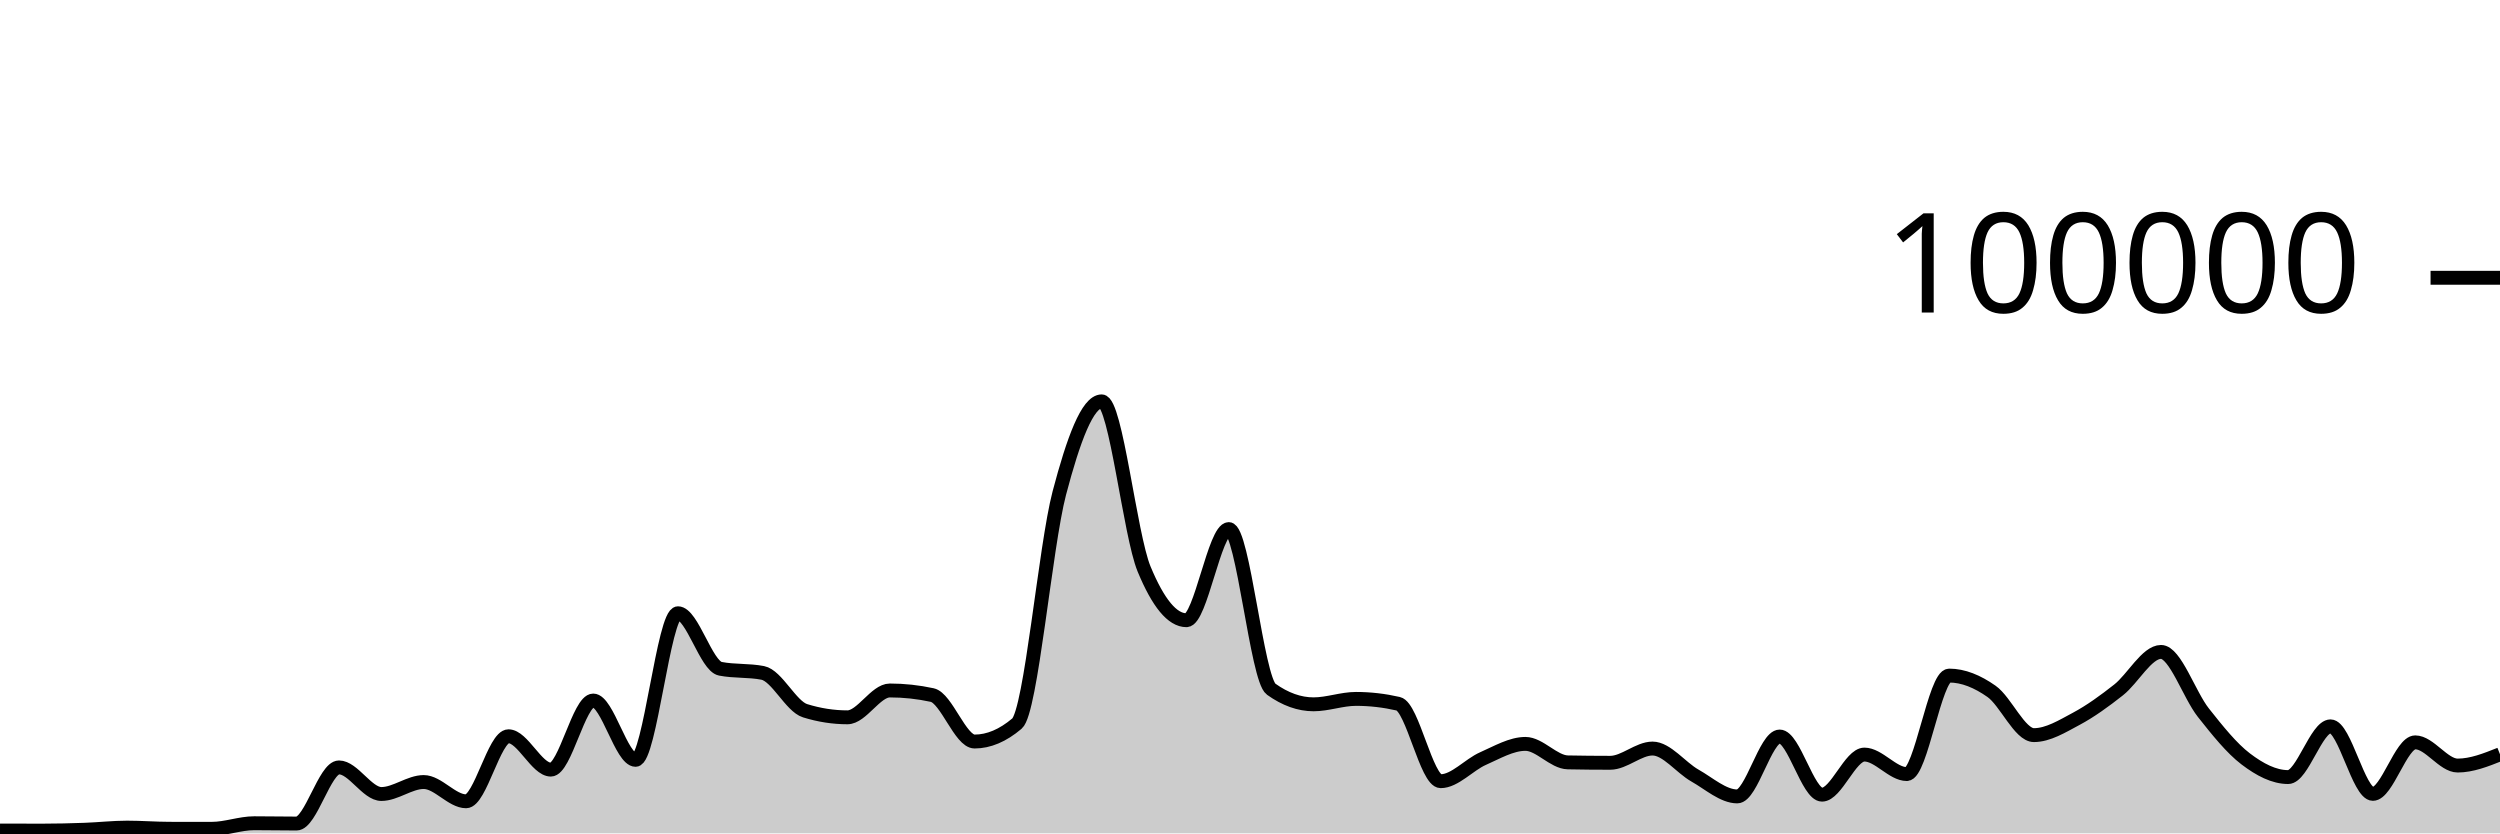
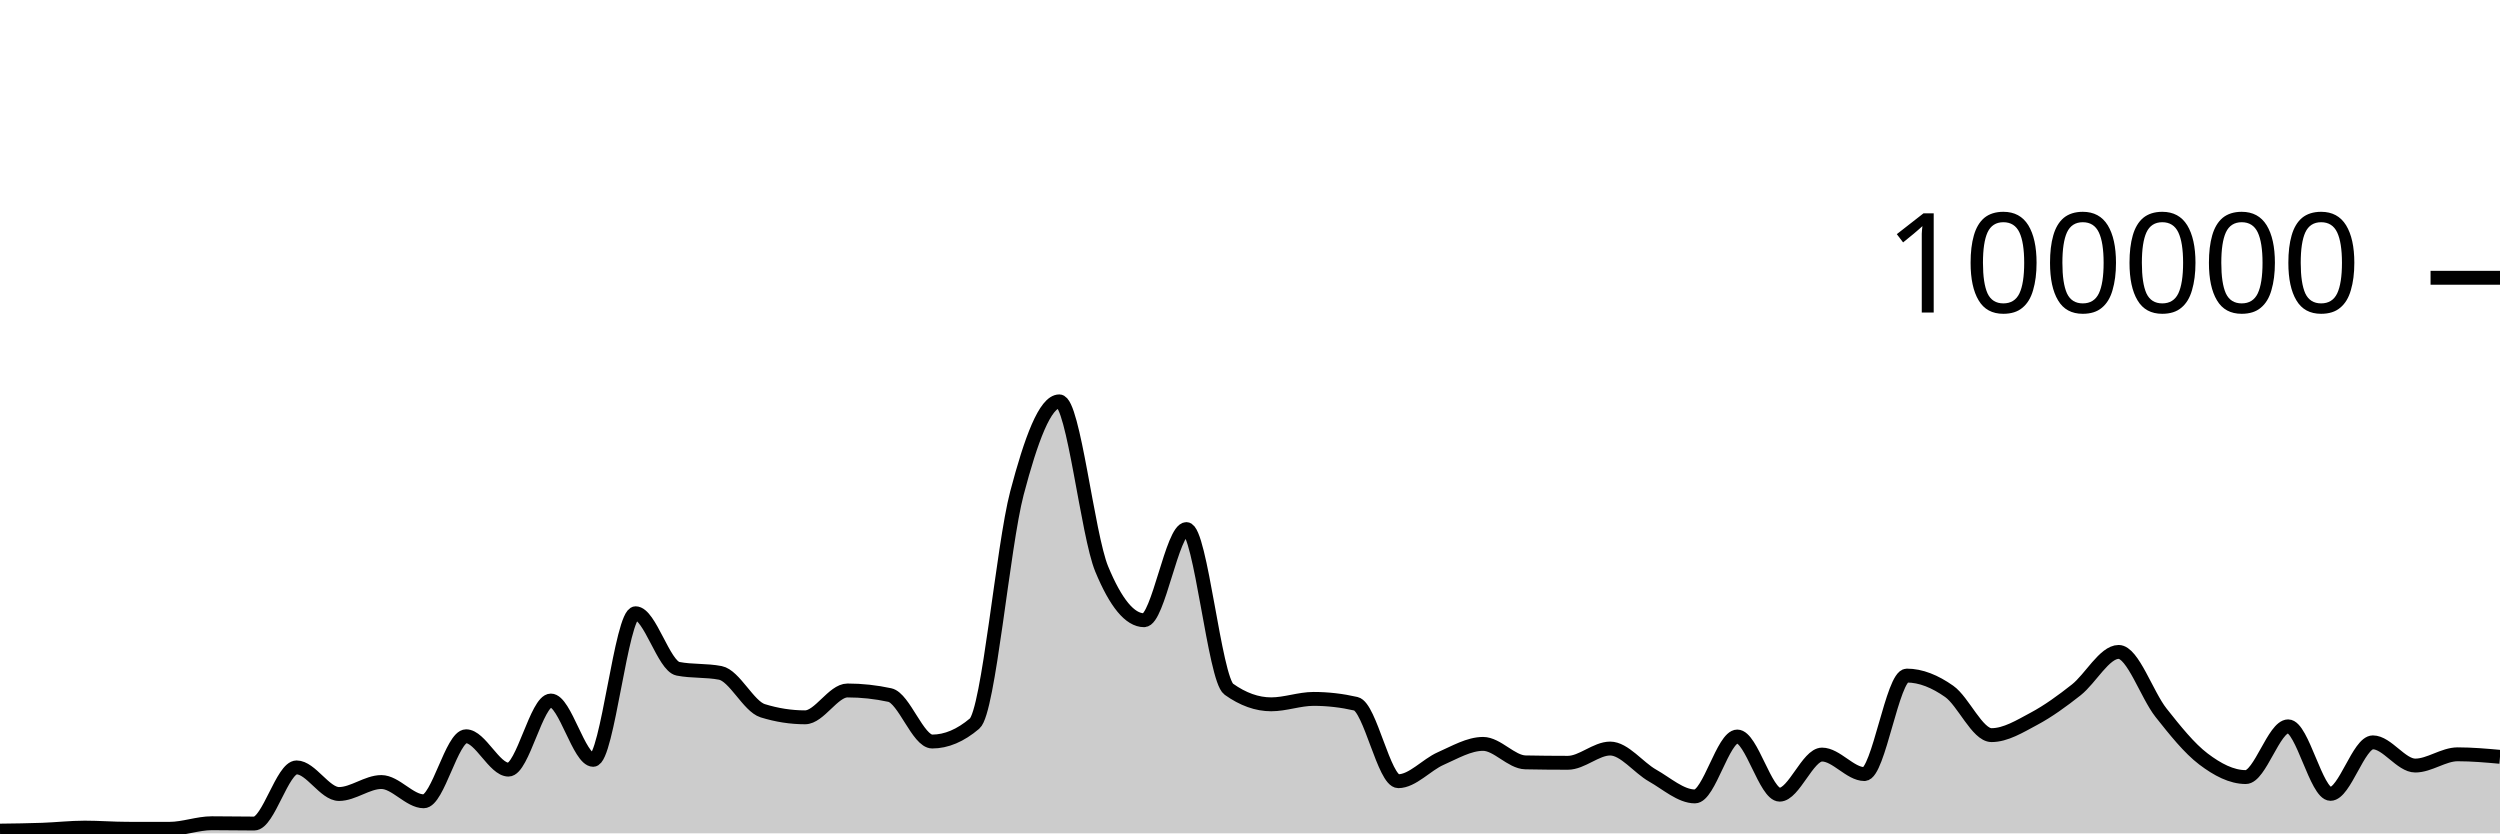
<svg xmlns="http://www.w3.org/2000/svg" viewBox="0 0 180 60">
  <g transform="translate(0,20)">
-     <path class="area" fill="rgba(0, 0, 0, 0.2)" d="M0,39.798C1.017,39.801,2.034,39.804,3.051,39.804C4.068,39.804,5.085,39.778,6.102,39.742C7.119,39.706,8.136,39.588,9.153,39.588C10.169,39.588,11.186,39.67,12.203,39.672C13.22,39.674,14.237,39.674,15.254,39.674C16.271,39.674,17.288,39.273,18.305,39.273C19.322,39.273,20.339,39.295,21.356,39.295C22.373,39.295,23.39,35.253,24.407,35.253C25.424,35.253,26.441,37.168,27.458,37.168C28.475,37.168,29.492,36.306,30.508,36.306C31.525,36.306,32.542,37.693,33.559,37.693C34.576,37.693,35.593,33.011,36.61,33.011C37.627,33.011,38.644,35.413,39.661,35.413C40.678,35.413,41.695,30.438,42.712,30.438C43.729,30.438,44.746,34.709,45.763,34.709C46.78,34.709,47.797,24.154,48.814,24.154C49.831,24.154,50.847,27.953,51.864,28.151C52.881,28.349,53.898,28.25,54.915,28.448C55.932,28.646,56.949,30.857,57.966,31.173C58.983,31.489,60,31.647,61.017,31.647C62.034,31.647,63.051,29.714,64.068,29.714C65.085,29.714,66.102,29.824,67.119,30.044C68.136,30.265,69.153,33.39,70.169,33.39C71.186,33.39,72.203,32.96,73.22,32.098C74.237,31.236,75.254,19.368,76.271,15.502C77.288,11.635,78.305,8.898,79.322,8.898C80.339,8.898,81.356,18.508,82.373,20.967C83.39,23.426,84.407,24.656,85.424,24.656C86.441,24.656,87.458,18.093,88.475,18.093C89.492,18.093,90.508,28.897,91.525,29.622C92.542,30.348,93.559,30.711,94.576,30.711C95.593,30.711,96.61,30.321,97.627,30.321C98.644,30.321,99.661,30.437,100.678,30.671C101.695,30.904,102.712,36.246,103.729,36.246C104.746,36.246,105.763,35.063,106.78,34.616C107.797,34.168,108.814,33.56,109.831,33.56C110.847,33.56,111.864,34.871,112.881,34.891C113.898,34.911,114.915,34.921,115.932,34.921C116.949,34.921,117.966,33.895,118.983,33.895C120,33.895,121.017,35.264,122.034,35.839C123.051,36.413,124.068,37.342,125.085,37.342C126.102,37.342,127.119,33.029,128.136,33.029C129.153,33.029,130.169,37.216,131.186,37.216C132.203,37.216,133.22,34.329,134.237,34.329C135.254,34.329,136.271,35.733,137.288,35.733C138.305,35.733,139.322,28.642,140.339,28.642C141.356,28.642,142.373,29.063,143.39,29.778C144.407,30.492,145.424,32.929,146.441,32.929C147.458,32.929,148.475,32.297,149.492,31.754C150.508,31.211,151.525,30.474,152.542,29.671C153.559,28.869,154.576,26.938,155.593,26.938C156.61,26.938,157.627,30.031,158.644,31.315C159.661,32.6,160.678,33.872,161.695,34.645C162.712,35.417,163.729,35.949,164.746,35.949C165.763,35.949,166.78,32.297,167.797,32.297C168.814,32.297,169.831,37.159,170.847,37.159C171.864,37.159,172.881,33.449,173.898,33.449C174.915,33.449,175.932,35.12,176.949,35.12C177.966,35.12,178.983,34.715,180,34.31L180,40C178.983,40,177.966,40,176.949,40C175.932,40,174.915,40,173.898,40C172.881,40,171.864,40,170.847,40C169.831,40,168.814,40,167.797,40C166.78,40,165.763,40,164.746,40C163.729,40,162.712,40,161.695,40C160.678,40,159.661,40,158.644,40C157.627,40,156.61,40,155.593,40C154.576,40,153.559,40,152.542,40C151.525,40,150.508,40,149.492,40C148.475,40,147.458,40,146.441,40C145.424,40,144.407,40,143.39,40C142.373,40,141.356,40,140.339,40C139.322,40,138.305,40,137.288,40C136.271,40,135.254,40,134.237,40C133.22,40,132.203,40,131.186,40C130.169,40,129.153,40,128.136,40C127.119,40,126.102,40,125.085,40C124.068,40,123.051,40,122.034,40C121.017,40,120,40,118.983,40C117.966,40,116.949,40,115.932,40C114.915,40,113.898,40,112.881,40C111.864,40,110.847,40,109.831,40C108.814,40,107.797,40,106.78,40C105.763,40,104.746,40,103.729,40C102.712,40,101.695,40,100.678,40C99.661,40,98.644,40,97.627,40C96.61,40,95.593,40,94.576,40C93.559,40,92.542,40,91.525,40C90.508,40,89.492,40,88.475,40C87.458,40,86.441,40,85.424,40C84.407,40,83.39,40,82.373,40C81.356,40,80.339,40,79.322,40C78.305,40,77.288,40,76.271,40C75.254,40,74.237,40,73.22,40C72.203,40,71.186,40,70.169,40C69.153,40,68.136,40,67.119,40C66.102,40,65.085,40,64.068,40C63.051,40,62.034,40,61.017,40C60,40,58.983,40,57.966,40C56.949,40,55.932,40,54.915,40C53.898,40,52.881,40,51.864,40C50.847,40,49.831,40,48.814,40C47.797,40,46.78,40,45.763,40C44.746,40,43.729,40,42.712,40C41.695,40,40.678,40,39.661,40C38.644,40,37.627,40,36.61,40C35.593,40,34.576,40,33.559,40C32.542,40,31.525,40,30.508,40C29.492,40,28.475,40,27.458,40C26.441,40,25.424,40,24.407,40C23.39,40,22.373,40,21.356,40C20.339,40,19.322,40,18.305,40C17.288,40,16.271,40,15.254,40C14.237,40,13.22,40,12.203,40C11.186,40,10.169,40,9.153,40C8.136,40,7.119,40,6.102,40C5.085,40,4.068,40,3.051,40C2.034,40,1.017,40,0,40Z" />
-     <path class="line" stroke="black" fill="none" d="M0,39.798C1.017,39.801,2.034,39.804,3.051,39.804C4.068,39.804,5.085,39.778,6.102,39.742C7.119,39.706,8.136,39.588,9.153,39.588C10.169,39.588,11.186,39.67,12.203,39.672C13.22,39.674,14.237,39.674,15.254,39.674C16.271,39.674,17.288,39.273,18.305,39.273C19.322,39.273,20.339,39.295,21.356,39.295C22.373,39.295,23.39,35.253,24.407,35.253C25.424,35.253,26.441,37.168,27.458,37.168C28.475,37.168,29.492,36.306,30.508,36.306C31.525,36.306,32.542,37.693,33.559,37.693C34.576,37.693,35.593,33.011,36.61,33.011C37.627,33.011,38.644,35.413,39.661,35.413C40.678,35.413,41.695,30.438,42.712,30.438C43.729,30.438,44.746,34.709,45.763,34.709C46.78,34.709,47.797,24.154,48.814,24.154C49.831,24.154,50.847,27.953,51.864,28.151C52.881,28.349,53.898,28.25,54.915,28.448C55.932,28.646,56.949,30.857,57.966,31.173C58.983,31.489,60,31.647,61.017,31.647C62.034,31.647,63.051,29.714,64.068,29.714C65.085,29.714,66.102,29.824,67.119,30.044C68.136,30.265,69.153,33.39,70.169,33.39C71.186,33.39,72.203,32.96,73.22,32.098C74.237,31.236,75.254,19.368,76.271,15.502C77.288,11.635,78.305,8.898,79.322,8.898C80.339,8.898,81.356,18.508,82.373,20.967C83.39,23.426,84.407,24.656,85.424,24.656C86.441,24.656,87.458,18.093,88.475,18.093C89.492,18.093,90.508,28.897,91.525,29.622C92.542,30.348,93.559,30.711,94.576,30.711C95.593,30.711,96.61,30.321,97.627,30.321C98.644,30.321,99.661,30.437,100.678,30.671C101.695,30.904,102.712,36.246,103.729,36.246C104.746,36.246,105.763,35.063,106.78,34.616C107.797,34.168,108.814,33.56,109.831,33.56C110.847,33.56,111.864,34.871,112.881,34.891C113.898,34.911,114.915,34.921,115.932,34.921C116.949,34.921,117.966,33.895,118.983,33.895C120,33.895,121.017,35.264,122.034,35.839C123.051,36.413,124.068,37.342,125.085,37.342C126.102,37.342,127.119,33.029,128.136,33.029C129.153,33.029,130.169,37.216,131.186,37.216C132.203,37.216,133.22,34.329,134.237,34.329C135.254,34.329,136.271,35.733,137.288,35.733C138.305,35.733,139.322,28.642,140.339,28.642C141.356,28.642,142.373,29.063,143.39,29.778C144.407,30.492,145.424,32.929,146.441,32.929C147.458,32.929,148.475,32.297,149.492,31.754C150.508,31.211,151.525,30.474,152.542,29.671C153.559,28.869,154.576,26.938,155.593,26.938C156.61,26.938,157.627,30.031,158.644,31.315C159.661,32.6,160.678,33.872,161.695,34.645C162.712,35.417,163.729,35.949,164.746,35.949C165.763,35.949,166.78,32.297,167.797,32.297C168.814,32.297,169.831,37.159,170.847,37.159C171.864,37.159,172.881,33.449,173.898,33.449C174.915,33.449,175.932,35.12,176.949,35.12C177.966,35.12,178.983,34.715,180,34.31" />
+     <path class="area" fill="rgba(0, 0, 0, 0.2)" d="M0,39.804C1.017,39.791,2.034,39.778,3.051,39.742C4.068,39.706,5.085,39.588,6.102,39.588C7.119,39.588,8.136,39.67,9.153,39.672C10.169,39.674,11.186,39.674,12.203,39.674C13.22,39.674,14.237,39.273,15.254,39.273C16.271,39.273,17.288,39.295,18.305,39.295C19.322,39.295,20.339,35.253,21.356,35.253C22.373,35.253,23.39,37.168,24.407,37.168C25.424,37.168,26.441,36.306,27.458,36.306C28.475,36.306,29.492,37.693,30.508,37.693C31.525,37.693,32.542,33.011,33.559,33.011C34.576,33.011,35.593,35.413,36.61,35.413C37.627,35.413,38.644,30.438,39.661,30.438C40.678,30.438,41.695,34.709,42.712,34.709C43.729,34.709,44.746,24.154,45.763,24.154C46.78,24.154,47.797,27.953,48.814,28.151C49.831,28.349,50.847,28.25,51.864,28.448C52.881,28.646,53.898,30.857,54.915,31.173C55.932,31.489,56.949,31.647,57.966,31.647C58.983,31.647,60,29.714,61.017,29.714C62.034,29.714,63.051,29.824,64.068,30.044C65.085,30.265,66.102,33.39,67.119,33.39C68.136,33.39,69.153,32.96,70.169,32.098C71.186,31.236,72.203,19.368,73.22,15.502C74.237,11.635,75.254,8.898,76.271,8.898C77.288,8.898,78.305,18.508,79.322,20.967C80.339,23.426,81.356,24.656,82.373,24.656C83.39,24.656,84.407,18.093,85.424,18.093C86.441,18.093,87.458,28.897,88.475,29.622C89.492,30.348,90.508,30.711,91.525,30.711C92.542,30.711,93.559,30.321,94.576,30.321C95.593,30.321,96.61,30.437,97.627,30.671C98.644,30.904,99.661,36.246,100.678,36.246C101.695,36.246,102.712,35.063,103.729,34.616C104.746,34.168,105.763,33.56,106.78,33.56C107.797,33.56,108.814,34.871,109.831,34.891C110.847,34.911,111.864,34.921,112.881,34.921C113.898,34.921,114.915,33.895,115.932,33.895C116.949,33.895,117.966,35.264,118.983,35.839C120,36.413,121.017,37.342,122.034,37.342C123.051,37.342,124.068,33.029,125.085,33.029C126.102,33.029,127.119,37.216,128.136,37.216C129.153,37.216,130.169,34.329,131.186,34.329C132.203,34.329,133.22,35.733,134.237,35.733C135.254,35.733,136.271,28.642,137.288,28.642C138.305,28.642,139.322,29.063,140.339,29.778C141.356,30.492,142.373,32.929,143.39,32.929C144.407,32.929,145.424,32.297,146.441,31.754C147.458,31.211,148.475,30.474,149.492,29.671C150.508,28.869,151.525,26.938,152.542,26.938C153.559,26.938,154.576,30.031,155.593,31.315C156.61,32.6,157.627,33.872,158.644,34.645C159.661,35.417,160.678,35.949,161.695,35.949C162.712,35.949,163.729,32.297,164.746,32.297C165.763,32.297,166.78,37.159,167.797,37.159C168.814,37.159,169.831,33.449,170.847,33.449C171.864,33.449,172.881,35.12,173.898,35.12C174.915,35.12,175.932,34.31,176.949,34.31C177.966,34.31,178.983,34.4,180,34.491L180,40C178.983,40,177.966,40,176.949,40C175.932,40,174.915,40,173.898,40C172.881,40,171.864,40,170.847,40C169.831,40,168.814,40,167.797,40C166.78,40,165.763,40,164.746,40C163.729,40,162.712,40,161.695,40C160.678,40,159.661,40,158.644,40C157.627,40,156.61,40,155.593,40C154.576,40,153.559,40,152.542,40C151.525,40,150.508,40,149.492,40C148.475,40,147.458,40,146.441,40C145.424,40,144.407,40,143.39,40C142.373,40,141.356,40,140.339,40C139.322,40,138.305,40,137.288,40C136.271,40,135.254,40,134.237,40C133.22,40,132.203,40,131.186,40C130.169,40,129.153,40,128.136,40C127.119,40,126.102,40,125.085,40C124.068,40,123.051,40,122.034,40C121.017,40,120,40,118.983,40C117.966,40,116.949,40,115.932,40C114.915,40,113.898,40,112.881,40C111.864,40,110.847,40,109.831,40C108.814,40,107.797,40,106.78,40C105.763,40,104.746,40,103.729,40C102.712,40,101.695,40,100.678,40C99.661,40,98.644,40,97.627,40C96.61,40,95.593,40,94.576,40C93.559,40,92.542,40,91.525,40C90.508,40,89.492,40,88.475,40C87.458,40,86.441,40,85.424,40C84.407,40,83.39,40,82.373,40C81.356,40,80.339,40,79.322,40C78.305,40,77.288,40,76.271,40C75.254,40,74.237,40,73.22,40C72.203,40,71.186,40,70.169,40C69.153,40,68.136,40,67.119,40C66.102,40,65.085,40,64.068,40C63.051,40,62.034,40,61.017,40C60,40,58.983,40,57.966,40C56.949,40,55.932,40,54.915,40C53.898,40,52.881,40,51.864,40C50.847,40,49.831,40,48.814,40C47.797,40,46.78,40,45.763,40C44.746,40,43.729,40,42.712,40C41.695,40,40.678,40,39.661,40C38.644,40,37.627,40,36.61,40C35.593,40,34.576,40,33.559,40C32.542,40,31.525,40,30.508,40C29.492,40,28.475,40,27.458,40C26.441,40,25.424,40,24.407,40C23.39,40,22.373,40,21.356,40C20.339,40,19.322,40,18.305,40C17.288,40,16.271,40,15.254,40C14.237,40,13.22,40,12.203,40C11.186,40,10.169,40,9.153,40C8.136,40,7.119,40,6.102,40C5.085,40,4.068,40,3.051,40C2.034,40,1.017,40,0,40Z" />
+     <path class="line" stroke="black" fill="none" d="M0,39.804C1.017,39.791,2.034,39.778,3.051,39.742C4.068,39.706,5.085,39.588,6.102,39.588C7.119,39.588,8.136,39.67,9.153,39.672C10.169,39.674,11.186,39.674,12.203,39.674C13.22,39.674,14.237,39.273,15.254,39.273C16.271,39.273,17.288,39.295,18.305,39.295C19.322,39.295,20.339,35.253,21.356,35.253C22.373,35.253,23.39,37.168,24.407,37.168C25.424,37.168,26.441,36.306,27.458,36.306C28.475,36.306,29.492,37.693,30.508,37.693C31.525,37.693,32.542,33.011,33.559,33.011C34.576,33.011,35.593,35.413,36.61,35.413C37.627,35.413,38.644,30.438,39.661,30.438C40.678,30.438,41.695,34.709,42.712,34.709C43.729,34.709,44.746,24.154,45.763,24.154C46.78,24.154,47.797,27.953,48.814,28.151C49.831,28.349,50.847,28.25,51.864,28.448C52.881,28.646,53.898,30.857,54.915,31.173C55.932,31.489,56.949,31.647,57.966,31.647C58.983,31.647,60,29.714,61.017,29.714C62.034,29.714,63.051,29.824,64.068,30.044C65.085,30.265,66.102,33.39,67.119,33.39C68.136,33.39,69.153,32.96,70.169,32.098C71.186,31.236,72.203,19.368,73.22,15.502C74.237,11.635,75.254,8.898,76.271,8.898C77.288,8.898,78.305,18.508,79.322,20.967C80.339,23.426,81.356,24.656,82.373,24.656C83.39,24.656,84.407,18.093,85.424,18.093C86.441,18.093,87.458,28.897,88.475,29.622C89.492,30.348,90.508,30.711,91.525,30.711C92.542,30.711,93.559,30.321,94.576,30.321C95.593,30.321,96.61,30.437,97.627,30.671C98.644,30.904,99.661,36.246,100.678,36.246C101.695,36.246,102.712,35.063,103.729,34.616C104.746,34.168,105.763,33.56,106.78,33.56C107.797,33.56,108.814,34.871,109.831,34.891C110.847,34.911,111.864,34.921,112.881,34.921C113.898,34.921,114.915,33.895,115.932,33.895C116.949,33.895,117.966,35.264,118.983,35.839C120,36.413,121.017,37.342,122.034,37.342C123.051,37.342,124.068,33.029,125.085,33.029C126.102,33.029,127.119,37.216,128.136,37.216C129.153,37.216,130.169,34.329,131.186,34.329C132.203,34.329,133.22,35.733,134.237,35.733C135.254,35.733,136.271,28.642,137.288,28.642C138.305,28.642,139.322,29.063,140.339,29.778C141.356,30.492,142.373,32.929,143.39,32.929C144.407,32.929,145.424,32.297,146.441,31.754C147.458,31.211,148.475,30.474,149.492,29.671C150.508,28.869,151.525,26.938,152.542,26.938C153.559,26.938,154.576,30.031,155.593,31.315C156.61,32.6,157.627,33.872,158.644,34.645C159.661,35.417,160.678,35.949,161.695,35.949C162.712,35.949,163.729,32.297,164.746,32.297C165.763,32.297,166.78,37.159,167.797,37.159C168.814,37.159,169.831,33.449,170.847,33.449C171.864,33.449,172.881,35.12,173.898,35.12C174.915,35.12,175.932,34.31,176.949,34.31C177.966,34.31,178.983,34.4,180,34.491" />
    <path class="axis-ceiling" stroke-width="1" stroke="black" fill="none" d="M175,0L180,0" />
    <text class="axis-ceiling-label" font-family="sans-serif" text-anchor="end" font-size="10px" x="170" y="2.5">100000</text>
  </g>
</svg>
